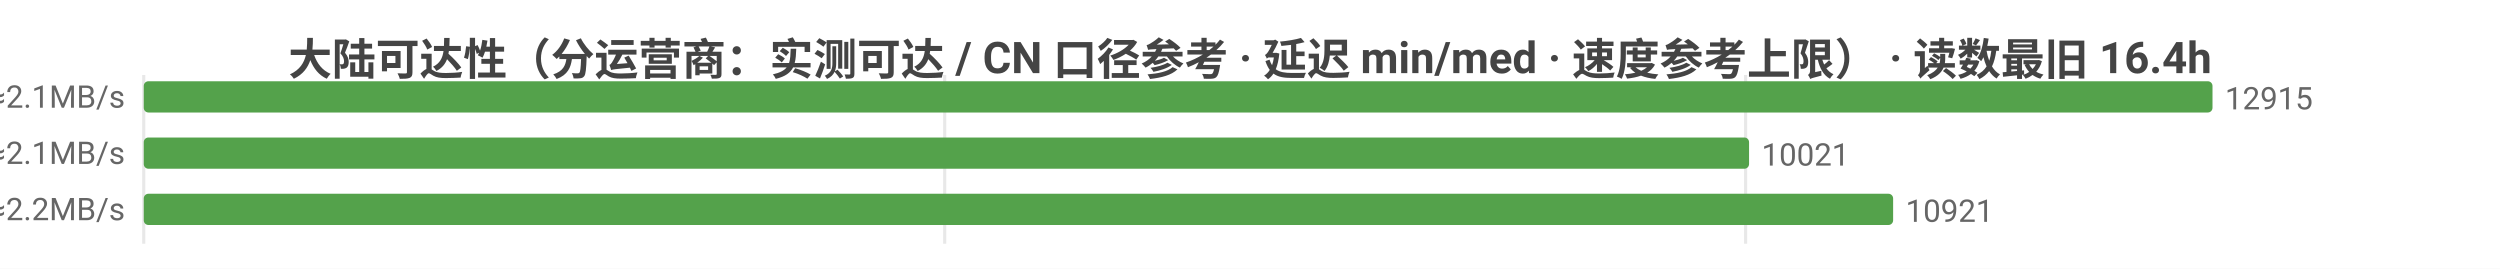
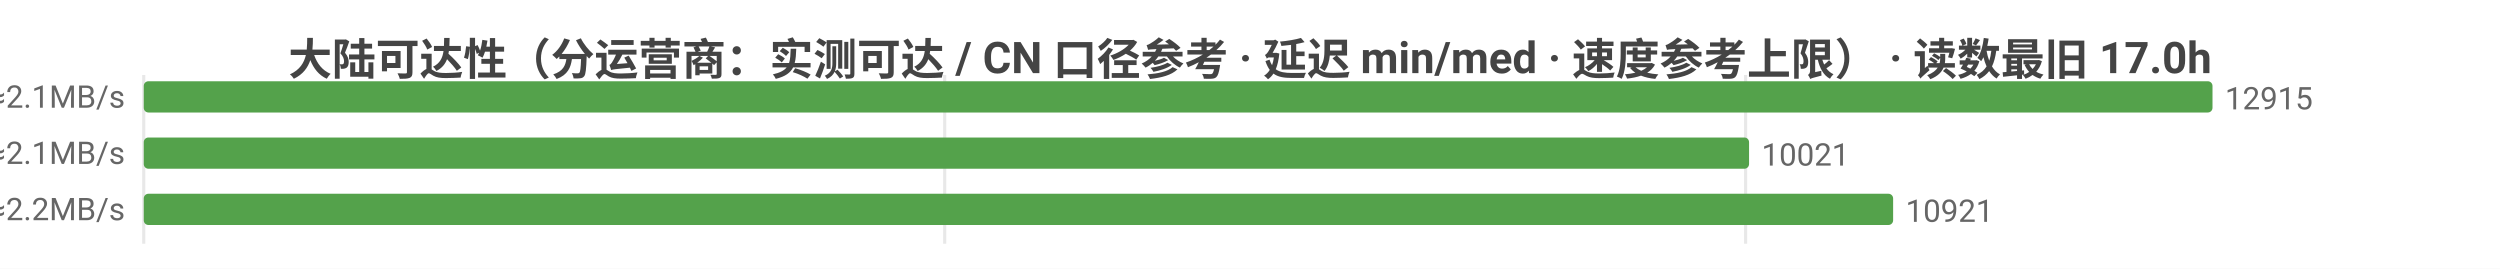
<svg xmlns="http://www.w3.org/2000/svg" width="800" height="86" viewBox="0 0 800 86">
  <rect width="800" height="86" fill="#ffffff" />
  <style>text{font-family:system-ui,-apple-system,'Segoe UI',Roboto,'PingFang SC','Microsoft YaHei','Noto Sans CJK SC',sans-serif}.g{stroke:#e8e8e8;stroke-width:1}.a{stroke:#999;stroke-width:1}.t{font-size:10px;fill:#666}.m{font-size:10px;text-anchor:middle;fill:#666}.e{font-size:10px;text-anchor:end;fill:#666}.l{font-size:11px;fill:#333}.tt{font-size:14px;font-weight:600;text-anchor:middle;fill:#444}.em{font-size:13px;text-anchor:middle;fill:#999}</style>
-   <text class="tt" x="400.0" y="24">大陆可达性（分运营商：实测可达 / CN 口径参考 · 延迟 min/med · 速度参考上限） · 读数最旧 16.4h</text>
+   <text class="tt" x="400.0" y="24">大陆可达性（分运营商：实测可达 / CN 口径参考 · 延迟 min/med · 速度参考上限） · 读数最旧 17.0h</text>
  <line class="g" x1="46" y1="24" x2="46" y2="78" />
  <line class="g" x1="302.3" y1="24" x2="302.3" y2="78" />
  <line class="g" x1="558.6" y1="24" x2="558.6" y2="78" />
  <text class="e" x="40" y="35">中国电信  实测可达 12915/12938 · CN口径 13620  min10/med229ms  ≈2.1MB/s</text>
  <rect x="46" y="26" width="662" height="10" fill="#54a24b" rx="1.5" />
  <text class="t" x="712" y="35">12915</text>
  <text class="e" x="40" y="53">中国联通  实测可达 10021/10041 · CN口径 13620  min7/med232ms  ≈2.1MB/s</text>
  <rect x="46" y="44" width="513.7" height="10" fill="#54a24b" rx="1.5" />
  <text class="t" x="563.7" y="53">10021</text>
  <text class="e" x="40" y="71">中国移动  实测可达 10921/10944 · CN口径 13620  min10/med220ms  ≈2.2MB/s</text>
  <rect x="46" y="62" width="559.8" height="10" fill="#54a24b" rx="1.5" />
  <text class="t" x="609.8" y="71">10921</text>
</svg>
